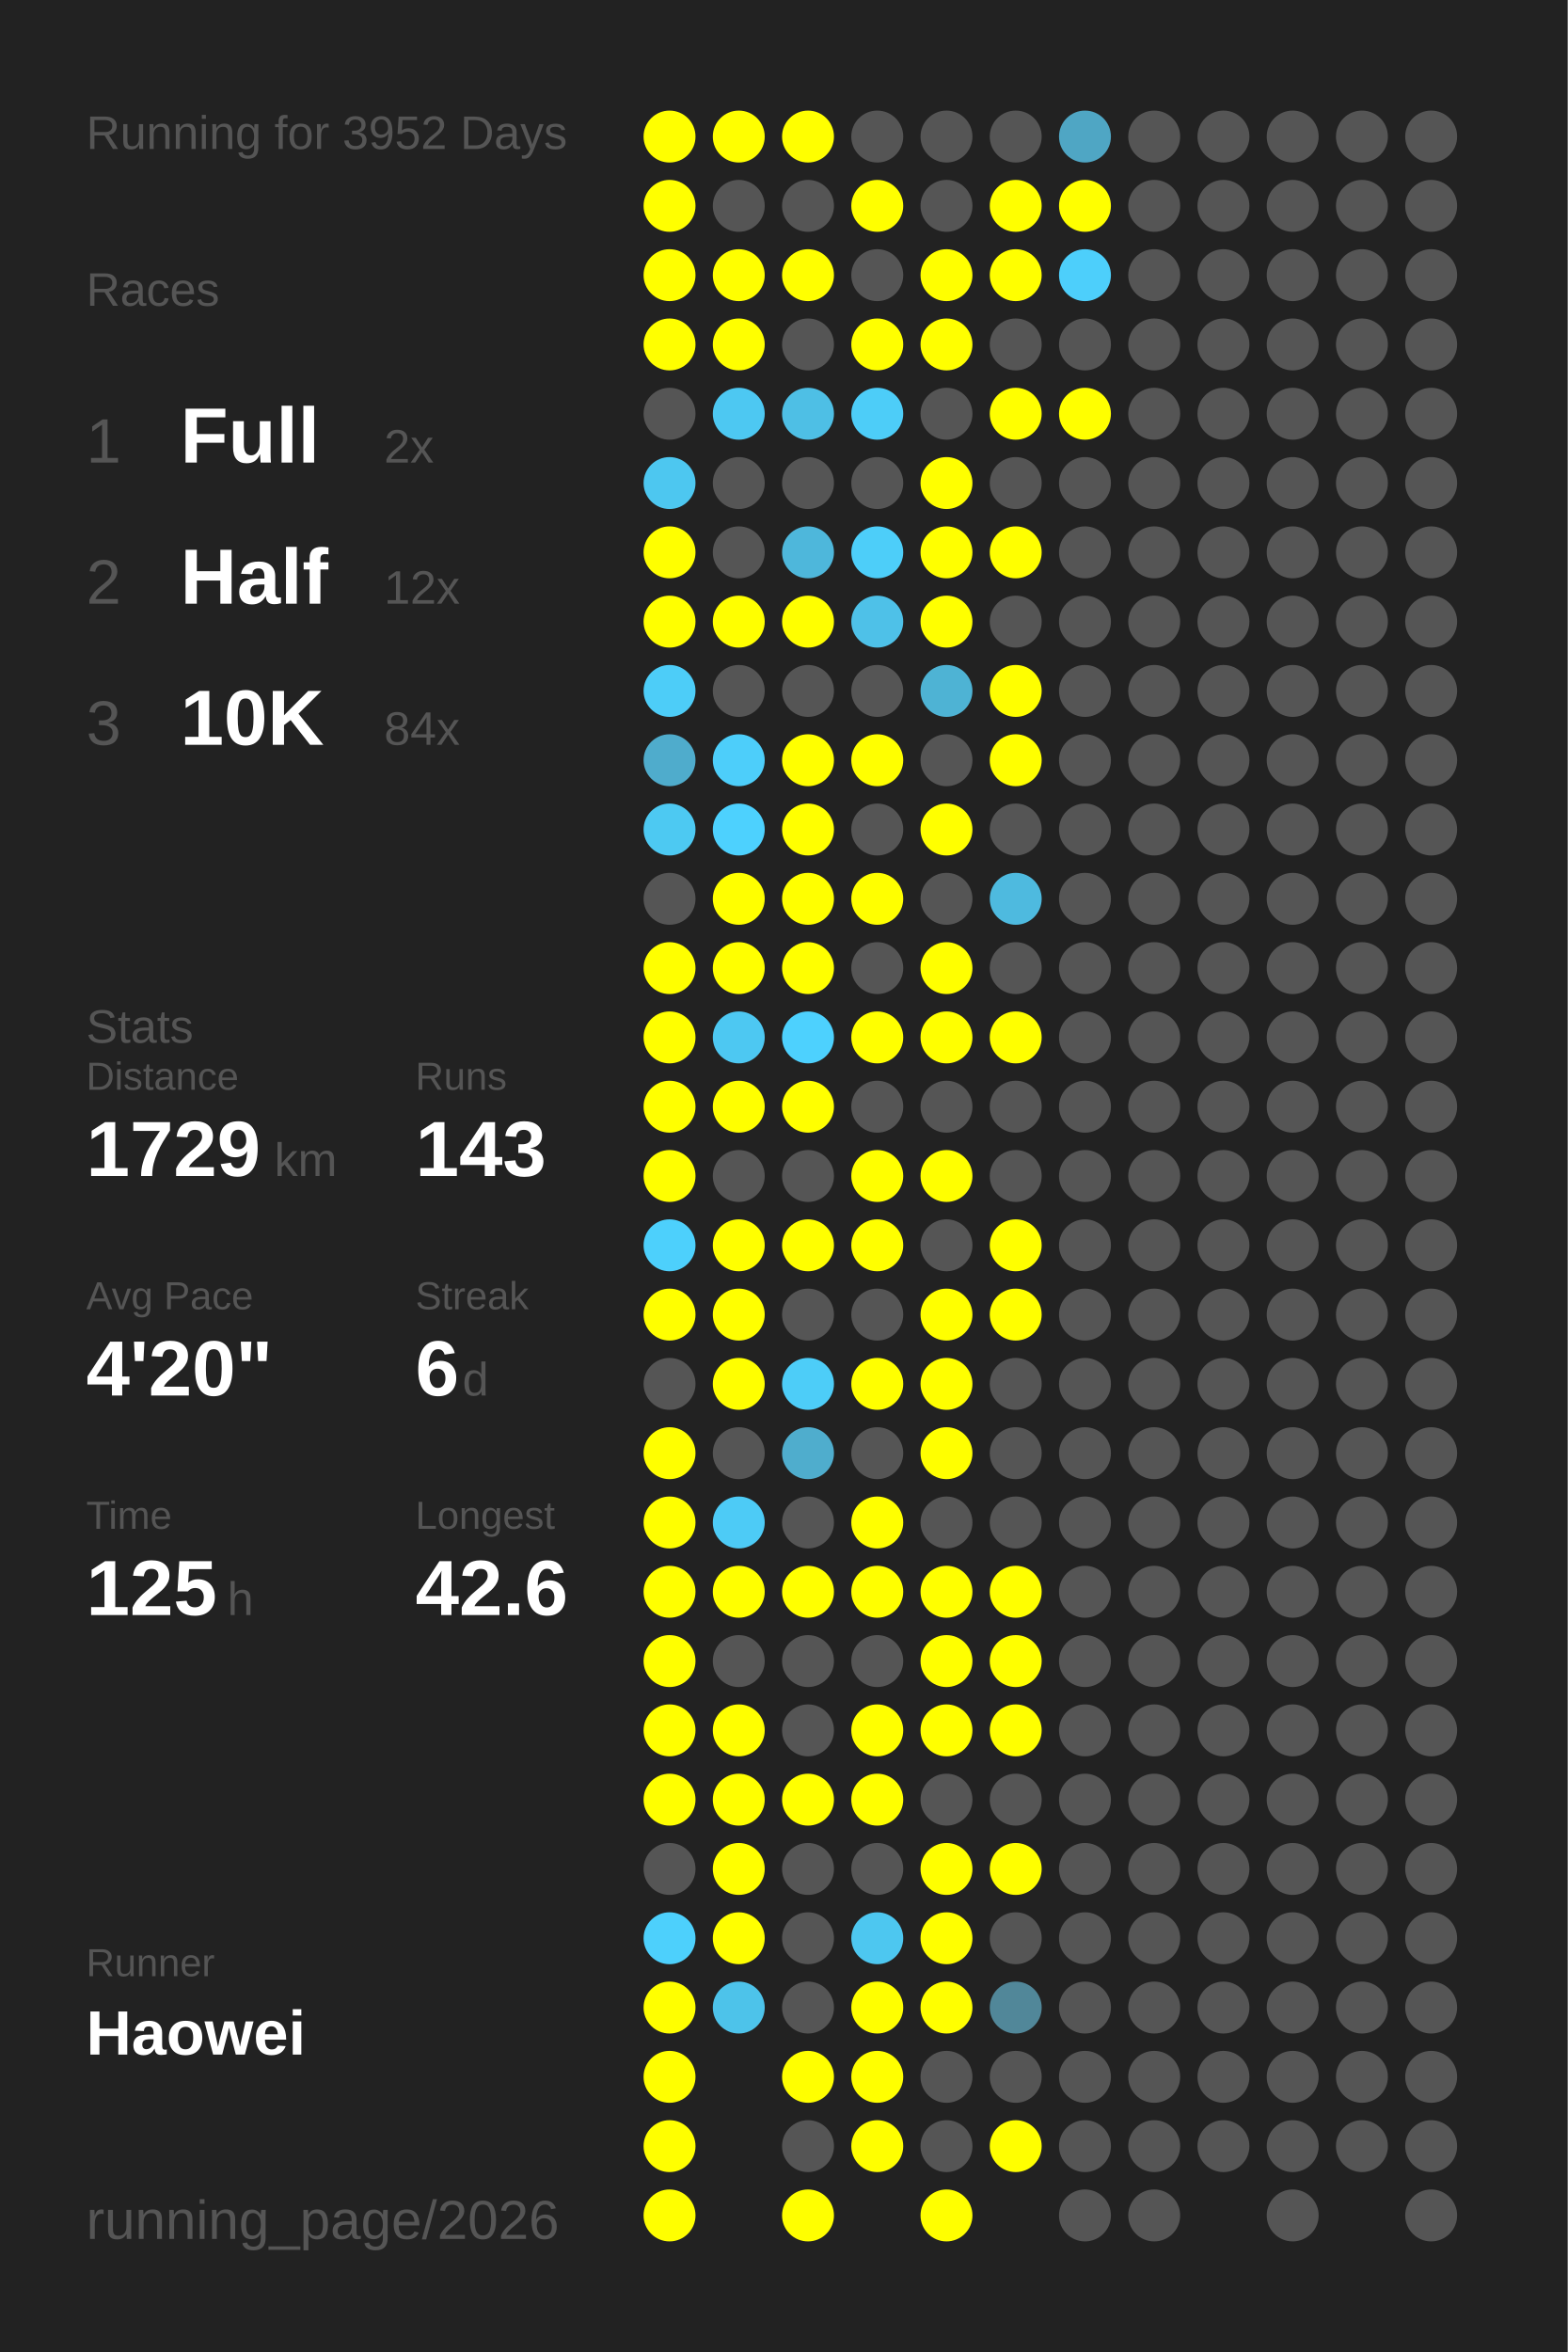
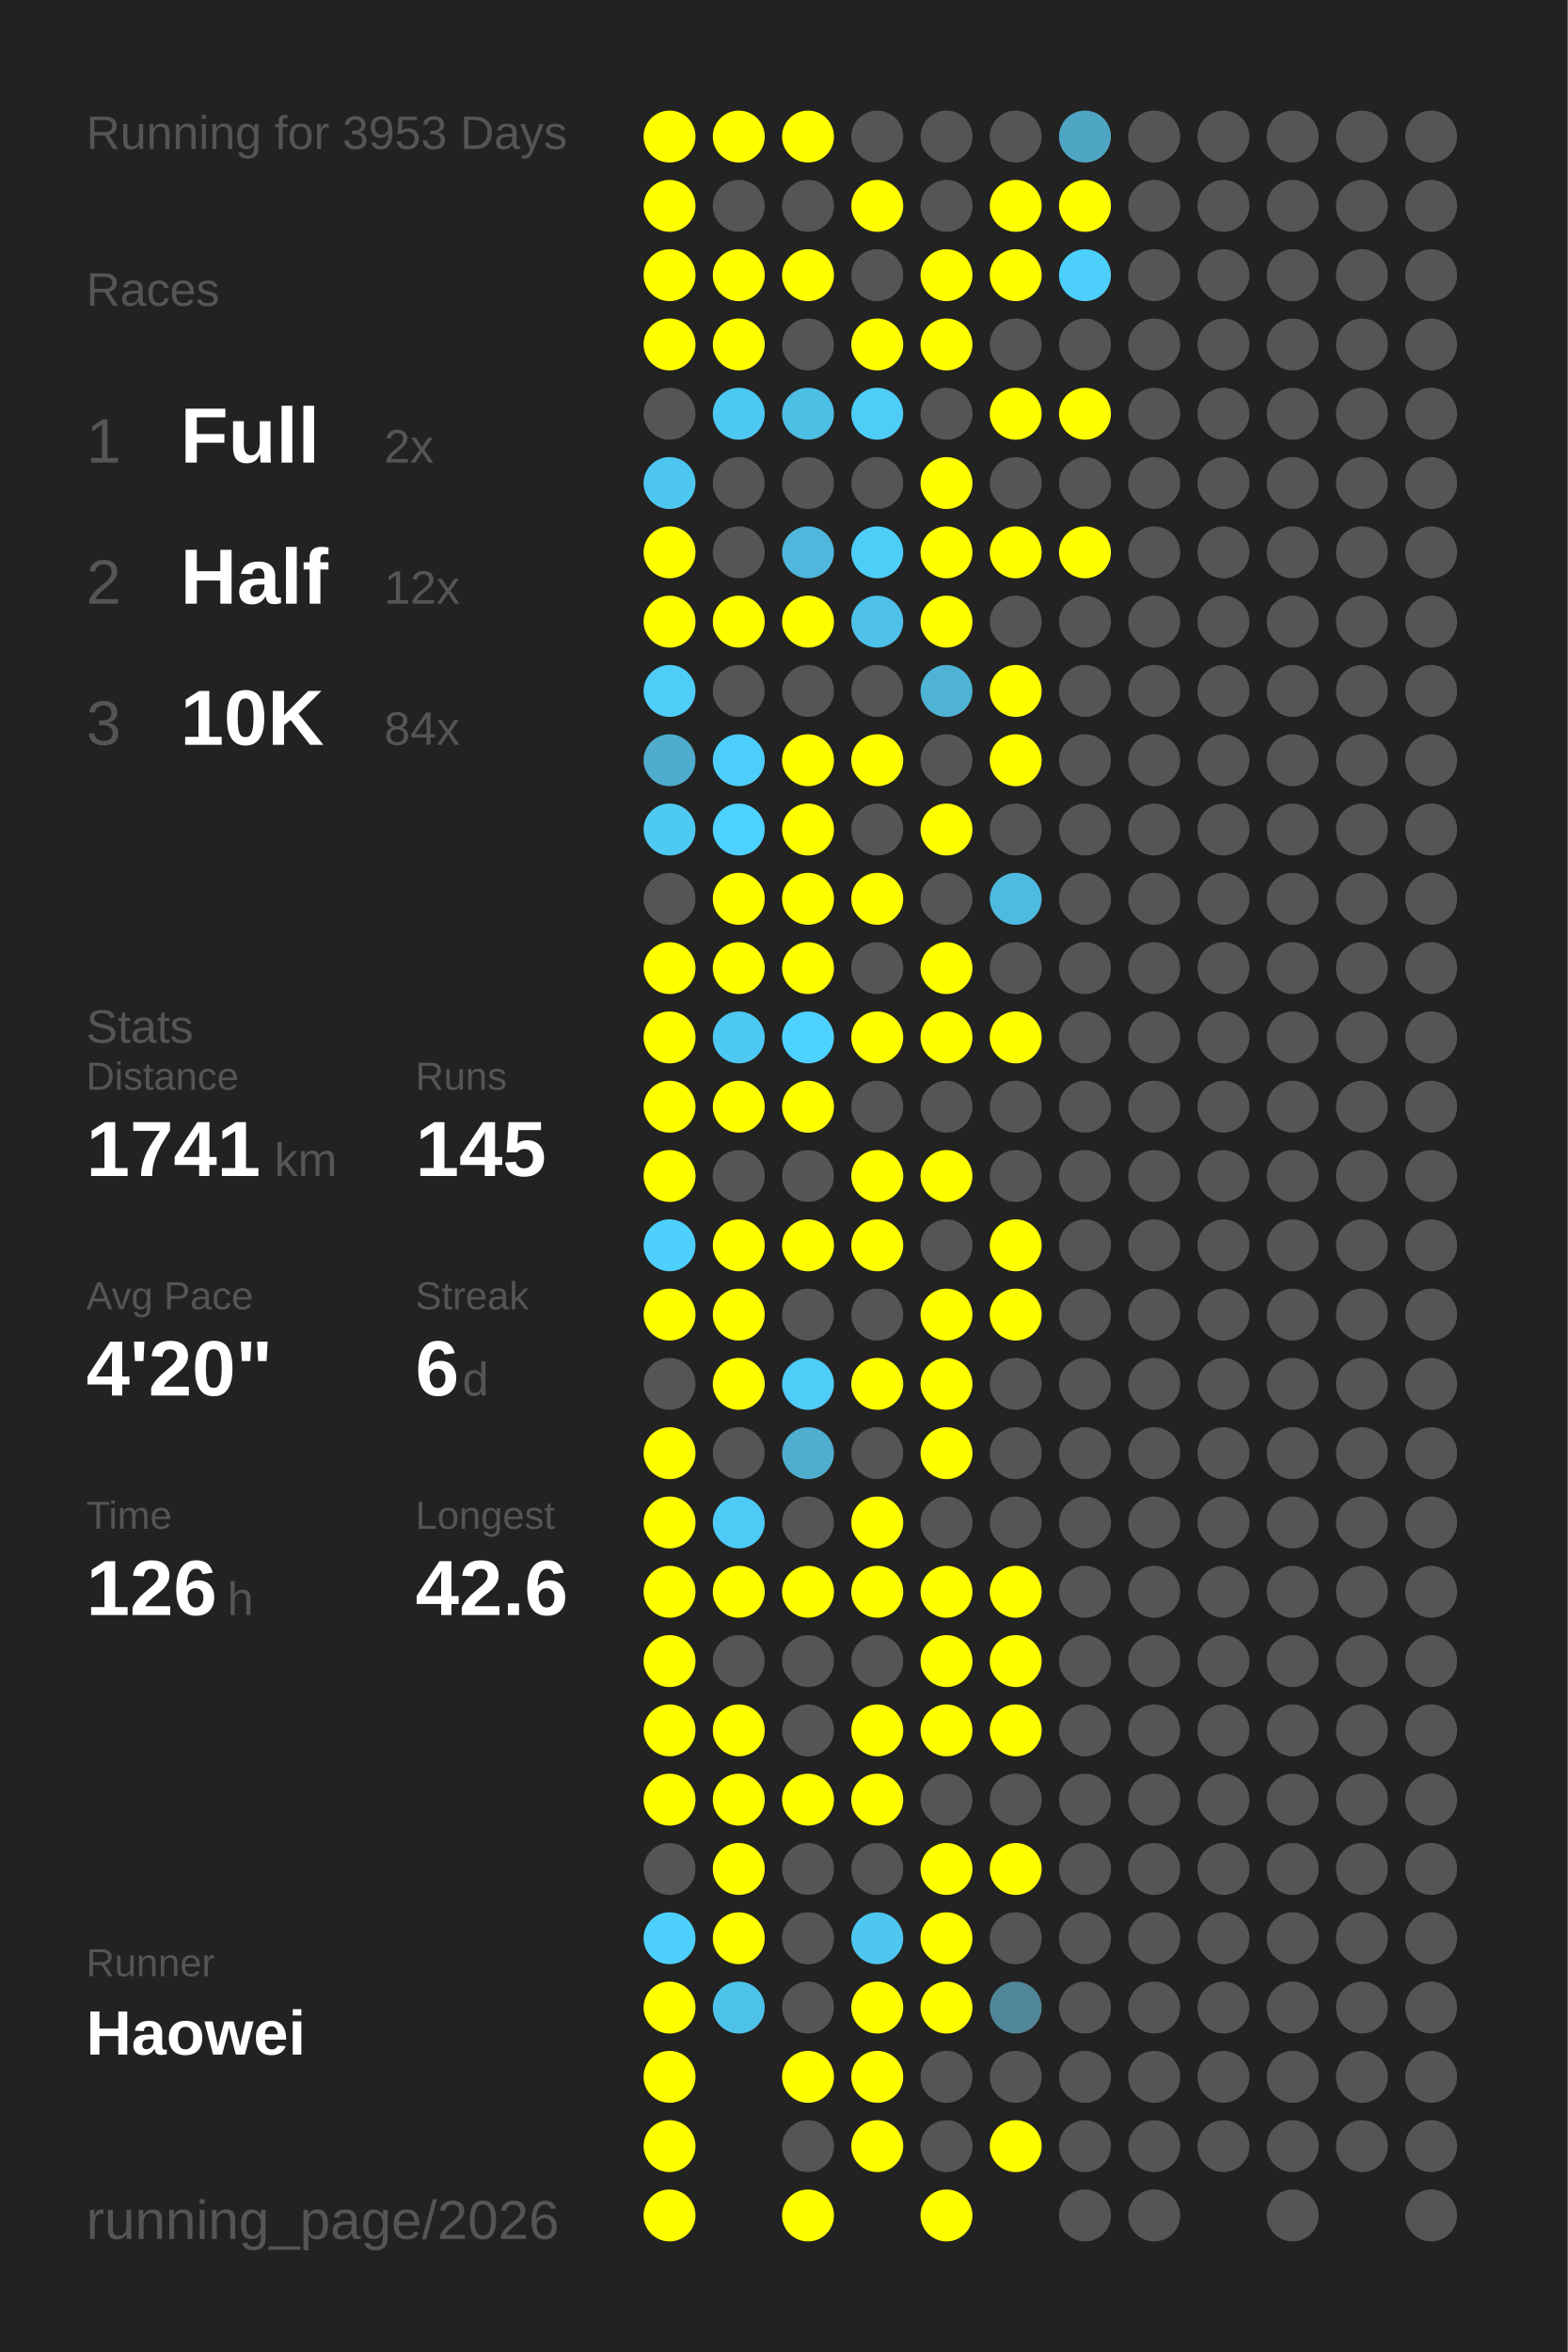
<svg xmlns="http://www.w3.org/2000/svg" baseProfile="full" height="300mm" version="1.1" viewBox="0,0,200,300" width="200mm">
  <defs />
  <rect fill="#222222" height="300" width="200" x="0" y="0" />
-   <text fill="#555555" style="font-size:6px; font-family:Arial;" x="11" y="19">Running for 3952 Days</text>
+   <text fill="#555555" style="font-size:6px; font-family:Arial;" x="11" y="19">Running for 3953 Days</text>
  <text fill="#555555" style="font-size:6px; font-family:Arial;" x="11" y="39">Races</text>
  <text fill="#555555" style="font-size:8px; font-family:Arial;" x="11" y="59">1</text>
  <text fill="#FFFFFF" style="font-size:10px; font-family:Arial; font-weight:bold;" x="23" y="59">Full</text>
  <text fill="#555555" style="font-size:6px; font-family:Arial;" x="49" y="59">2x</text>
  <text fill="#555555" style="font-size:8px; font-family:Arial;" x="11" y="77">2</text>
  <text fill="#FFFFFF" style="font-size:10px; font-family:Arial; font-weight:bold;" x="23" y="77">Half</text>
  <text fill="#555555" style="font-size:6px; font-family:Arial;" x="49" y="77">12x</text>
  <text fill="#555555" style="font-size:8px; font-family:Arial;" x="11" y="95">3</text>
  <text fill="#FFFFFF" style="font-size:10px; font-family:Arial; font-weight:bold;" x="23" y="95">10K</text>
  <text fill="#555555" style="font-size:6px; font-family:Arial;" x="49" y="95">84x</text>
  <text fill="#555555" style="font-size:6px; font-family:Arial;" x="11" y="133">Stats</text>
  <text fill="#555555" style="font-size:5px; font-family:Arial;" x="11" y="139">Distance</text>
-   <text fill="#FFFFFF" style="font-size:10px; font-family:Arial; font-weight:bold;" x="11" y="150">1729</text>
+   <text fill="#FFFFFF" style="font-size:10px; font-family:Arial; font-weight:bold;" x="11" y="150">1741</text>
  <text fill="#555555" style="font-size:6px; font-family:Arial;" x="35" y="150">km</text>
  <text fill="#555555" style="font-size:5px; font-family:Arial;" x="53" y="139">Runs</text>
-   <text fill="#FFFFFF" style="font-size:10px; font-family:Arial; font-weight:bold;" x="53" y="150">143</text>
+   <text fill="#FFFFFF" style="font-size:10px; font-family:Arial; font-weight:bold;" x="53" y="150">145</text>
  <text fill="#555555" style="font-size:5px; font-family:Arial;" x="11" y="167">Avg Pace</text>
  <text fill="#FFFFFF" style="font-size:10px; font-family:Arial; font-weight:bold;" x="11" y="178">4'20"</text>
  <text fill="#555555" style="font-size:5px; font-family:Arial;" x="53" y="167">Streak</text>
  <text fill="#FFFFFF" style="font-size:10px; font-family:Arial; font-weight:bold;" x="53" y="178">6</text>
  <text fill="#555555" style="font-size:6px; font-family:Arial;" x="59" y="178">d</text>
  <text fill="#555555" style="font-size:5px; font-family:Arial;" x="11" y="195">Time</text>
-   <text fill="#FFFFFF" style="font-size:10px; font-family:Arial; font-weight:bold;" x="11" y="206">125</text>
+   <text fill="#FFFFFF" style="font-size:10px; font-family:Arial; font-weight:bold;" x="11" y="206">126</text>
  <text fill="#555555" style="font-size:6px; font-family:Arial;" x="29" y="206">h</text>
  <text fill="#555555" style="font-size:5px; font-family:Arial;" x="53" y="195">Longest</text>
  <text fill="#FFFFFF" style="font-size:10px; font-family:Arial; font-weight:bold;" x="53" y="206">42.6</text>
  <text fill="#555555" style="font-size:5px; font-family:Arial;" x="11" y="252.065">Runner</text>
  <text fill="#FFFFFF" style="font-size:8px; font-family:Arial; font-weight:bold;" x="11" y="262.065">Haowei</text>
  <text fill="#555555" style="font-size:7px; font-family:Arial;" x="11" y="285.581">running_page/2026</text>
  <circle cx="85.417" cy="17.419" fill="#FFFF00" r="3.312" />
  <circle cx="85.417" cy="26.258" fill="#FFFF00" r="3.312" />
  <circle cx="85.417" cy="35.097" fill="#FFFF00" r="3.312" />
  <circle cx="85.417" cy="43.935" fill="#FFFF00" r="3.312" />
  <circle cx="85.417" cy="52.774" fill="#555555" r="3.312" />
  <circle cx="85.417" cy="61.613" fill="#4dc7f0" r="3.312" />
  <circle cx="85.417" cy="70.452" fill="#FFFF00" r="3.312" />
  <circle cx="85.417" cy="79.29" fill="#FFFF00" r="3.312" />
  <circle cx="85.417" cy="88.129" fill="#4dcdf8" r="3.312" />
  <circle cx="85.417" cy="96.968" fill="#4faccc" r="3.312" />
  <circle cx="85.417" cy="105.806" fill="#4dc9f2" r="3.312" />
  <circle cx="85.417" cy="114.645" fill="#555555" r="3.312" />
  <circle cx="85.417" cy="123.484" fill="#FFFF00" r="3.312" />
  <circle cx="85.417" cy="132.323" fill="#FFFF00" r="3.312" />
  <circle cx="85.417" cy="141.161" fill="#FFFF00" r="3.312" />
  <circle cx="85.417" cy="150" fill="#FFFF00" r="3.312" />
  <circle cx="85.417" cy="158.839" fill="#4dd0fc" r="3.312" />
  <circle cx="85.417" cy="167.677" fill="#FFFF00" r="3.312" />
  <circle cx="85.417" cy="176.516" fill="#555555" r="3.312" />
  <circle cx="85.417" cy="185.355" fill="#FFFF00" r="3.312" />
  <circle cx="85.417" cy="194.194" fill="#FFFF00" r="3.312" />
  <circle cx="85.417" cy="203.032" fill="#FFFF00" r="3.312" />
  <circle cx="85.417" cy="211.871" fill="#FFFF00" r="3.312" />
  <circle cx="85.417" cy="220.71" fill="#FFFF00" r="3.312" />
  <circle cx="85.417" cy="229.548" fill="#FFFF00" r="3.312" />
  <circle cx="85.417" cy="238.387" fill="#555555" r="3.312" />
  <circle cx="85.417" cy="247.226" fill="#4dd0fc" r="3.312" />
  <circle cx="85.417" cy="256.065" fill="#FFFF00" r="3.312" />
  <circle cx="85.417" cy="264.903" fill="#FFFF00" r="3.312" />
  <circle cx="85.417" cy="273.742" fill="#FFFF00" r="3.312" />
  <circle cx="85.417" cy="282.581" fill="#FFFF00" r="3.312" />
  <circle cx="94.25" cy="17.419" fill="#FFFF00" r="3.312" />
  <circle cx="94.25" cy="26.258" fill="#555555" r="3.312" />
  <circle cx="94.25" cy="35.097" fill="#FFFF00" r="3.312" />
  <circle cx="94.25" cy="43.935" fill="#FFFF00" r="3.312" />
  <circle cx="94.25" cy="52.774" fill="#4dc8f2" r="3.312" />
  <circle cx="94.25" cy="61.613" fill="#555555" r="3.312" />
  <circle cx="94.25" cy="70.452" fill="#555555" r="3.312" />
  <circle cx="94.25" cy="79.29" fill="#FFFF00" r="3.312" />
  <circle cx="94.25" cy="88.129" fill="#555555" r="3.312" />
  <circle cx="94.25" cy="96.968" fill="#4dcefa" r="3.312" />
  <circle cx="94.25" cy="105.806" fill="#4dd1fe" r="3.312" />
  <circle cx="94.25" cy="114.645" fill="#FFFF00" r="3.312" />
  <circle cx="94.25" cy="123.484" fill="#FFFF00" r="3.312" />
  <circle cx="94.25" cy="132.323" fill="#4dc8f2" r="3.312" />
  <circle cx="94.25" cy="141.161" fill="#FFFF00" r="3.312" />
  <circle cx="94.25" cy="150" fill="#555555" r="3.312" />
  <circle cx="94.25" cy="158.839" fill="#FFFF00" r="3.312" />
  <circle cx="94.25" cy="167.677" fill="#FFFF00" r="3.312" />
  <circle cx="94.25" cy="176.516" fill="#FFFF00" r="3.312" />
  <circle cx="94.25" cy="185.355" fill="#555555" r="3.312" />
  <circle cx="94.25" cy="194.194" fill="#4dcbf6" r="3.312" />
  <circle cx="94.25" cy="203.032" fill="#FFFF00" r="3.312" />
  <circle cx="94.25" cy="211.871" fill="#555555" r="3.312" />
  <circle cx="94.25" cy="220.71" fill="#FFFF00" r="3.312" />
  <circle cx="94.25" cy="229.548" fill="#FFFF00" r="3.312" />
  <circle cx="94.25" cy="238.387" fill="#FFFF00" r="3.312" />
  <circle cx="94.25" cy="247.226" fill="#FFFF00" r="3.312" />
  <circle cx="94.25" cy="256.065" fill="#4dc3ea" r="3.312" />
  <circle cx="103.083" cy="17.419" fill="#FFFF00" r="3.312" />
  <circle cx="103.083" cy="26.258" fill="#555555" r="3.312" />
  <circle cx="103.083" cy="35.097" fill="#FFFF00" r="3.312" />
  <circle cx="103.083" cy="43.935" fill="#555555" r="3.312" />
  <circle cx="103.083" cy="52.774" fill="#4ebfe5" r="3.312" />
  <circle cx="103.083" cy="61.613" fill="#555555" r="3.312" />
  <circle cx="103.083" cy="70.452" fill="#4eb7db" r="3.312" />
  <circle cx="103.083" cy="79.29" fill="#FFFF00" r="3.312" />
  <circle cx="103.083" cy="88.129" fill="#555555" r="3.312" />
  <circle cx="103.083" cy="96.968" fill="#FFFF00" r="3.312" />
  <circle cx="103.083" cy="105.806" fill="#FFFF00" r="3.312" />
  <circle cx="103.083" cy="114.645" fill="#FFFF00" r="3.312" />
  <circle cx="103.083" cy="123.484" fill="#FFFF00" r="3.312" />
  <circle cx="103.083" cy="132.323" fill="#4dd1fe" r="3.312" />
  <circle cx="103.083" cy="141.161" fill="#FFFF00" r="3.312" />
  <circle cx="103.083" cy="150" fill="#555555" r="3.312" />
  <circle cx="103.083" cy="158.839" fill="#FFFF00" r="3.312" />
  <circle cx="103.083" cy="167.677" fill="#555555" r="3.312" />
  <circle cx="103.083" cy="176.516" fill="#4dcdf8" r="3.312" />
  <circle cx="103.083" cy="185.355" fill="#4fadcd" r="3.312" />
  <circle cx="103.083" cy="194.194" fill="#555555" r="3.312" />
  <circle cx="103.083" cy="203.032" fill="#FFFF00" r="3.312" />
  <circle cx="103.083" cy="211.871" fill="#555555" r="3.312" />
  <circle cx="103.083" cy="220.71" fill="#555555" r="3.312" />
  <circle cx="103.083" cy="229.548" fill="#FFFF00" r="3.312" />
  <circle cx="103.083" cy="238.387" fill="#555555" r="3.312" />
  <circle cx="103.083" cy="247.226" fill="#555555" r="3.312" />
  <circle cx="103.083" cy="256.065" fill="#555555" r="3.312" />
  <circle cx="103.083" cy="264.903" fill="#FFFF00" r="3.312" />
  <circle cx="103.083" cy="273.742" fill="#555555" r="3.312" />
  <circle cx="103.083" cy="282.581" fill="#FFFF00" r="3.312" />
  <circle cx="111.917" cy="17.419" fill="#555555" r="3.312" />
  <circle cx="111.917" cy="26.258" fill="#FFFF00" r="3.312" />
  <circle cx="111.917" cy="35.097" fill="#555555" r="3.312" />
  <circle cx="111.917" cy="43.935" fill="#FFFF00" r="3.312" />
  <circle cx="111.917" cy="52.774" fill="#4dcdf8" r="3.312" />
  <circle cx="111.917" cy="61.613" fill="#555555" r="3.312" />
  <circle cx="111.917" cy="70.452" fill="#4dcef9" r="3.312" />
  <circle cx="111.917" cy="79.29" fill="#4ec1e8" r="3.312" />
  <circle cx="111.917" cy="88.129" fill="#555555" r="3.312" />
  <circle cx="111.917" cy="96.968" fill="#FFFF00" r="3.312" />
  <circle cx="111.917" cy="105.806" fill="#555555" r="3.312" />
  <circle cx="111.917" cy="114.645" fill="#FFFF00" r="3.312" />
  <circle cx="111.917" cy="123.484" fill="#555555" r="3.312" />
  <circle cx="111.917" cy="132.323" fill="#FFFF00" r="3.312" />
  <circle cx="111.917" cy="141.161" fill="#555555" r="3.312" />
  <circle cx="111.917" cy="150" fill="#FFFF00" r="3.312" />
  <circle cx="111.917" cy="158.839" fill="#FFFF00" r="3.312" />
  <circle cx="111.917" cy="167.677" fill="#555555" r="3.312" />
  <circle cx="111.917" cy="176.516" fill="#FFFF00" r="3.312" />
  <circle cx="111.917" cy="185.355" fill="#555555" r="3.312" />
  <circle cx="111.917" cy="194.194" fill="#FFFF00" r="3.312" />
  <circle cx="111.917" cy="203.032" fill="#FFFF00" r="3.312" />
  <circle cx="111.917" cy="211.871" fill="#555555" r="3.312" />
  <circle cx="111.917" cy="220.71" fill="#FFFF00" r="3.312" />
  <circle cx="111.917" cy="229.548" fill="#FFFF00" r="3.312" />
  <circle cx="111.917" cy="238.387" fill="#555555" r="3.312" />
  <circle cx="111.917" cy="247.226" fill="#4dc7f0" r="3.312" />
  <circle cx="111.917" cy="256.065" fill="#FFFF00" r="3.312" />
  <circle cx="111.917" cy="264.903" fill="#FFFF00" r="3.312" />
  <circle cx="111.917" cy="273.742" fill="#FFFF00" r="3.312" />
  <circle cx="120.75" cy="17.419" fill="#555555" r="3.312" />
  <circle cx="120.75" cy="26.258" fill="#555555" r="3.312" />
  <circle cx="120.75" cy="35.097" fill="#FFFF00" r="3.312" />
  <circle cx="120.75" cy="43.935" fill="#FFFF00" r="3.312" />
  <circle cx="120.75" cy="52.774" fill="#555555" r="3.312" />
  <circle cx="120.75" cy="61.613" fill="#FFFF00" r="3.312" />
  <circle cx="120.75" cy="70.452" fill="#FFFF00" r="3.312" />
  <circle cx="120.75" cy="79.29" fill="#FFFF00" r="3.312" />
  <circle cx="120.75" cy="88.129" fill="#4eb3d4" r="3.312" />
  <circle cx="120.75" cy="96.968" fill="#555555" r="3.312" />
  <circle cx="120.75" cy="105.806" fill="#FFFF00" r="3.312" />
  <circle cx="120.75" cy="114.645" fill="#555555" r="3.312" />
  <circle cx="120.75" cy="123.484" fill="#FFFF00" r="3.312" />
  <circle cx="120.75" cy="132.323" fill="#FFFF00" r="3.312" />
  <circle cx="120.75" cy="141.161" fill="#555555" r="3.312" />
  <circle cx="120.75" cy="150" fill="#FFFF00" r="3.312" />
  <circle cx="120.75" cy="158.839" fill="#555555" r="3.312" />
  <circle cx="120.75" cy="167.677" fill="#FFFF00" r="3.312" />
  <circle cx="120.75" cy="176.516" fill="#FFFF00" r="3.312" />
  <circle cx="120.75" cy="185.355" fill="#FFFF00" r="3.312" />
  <circle cx="120.75" cy="194.194" fill="#555555" r="3.312" />
  <circle cx="120.75" cy="203.032" fill="#FFFF00" r="3.312" />
  <circle cx="120.75" cy="211.871" fill="#FFFF00" r="3.312" />
  <circle cx="120.75" cy="220.71" fill="#FFFF00" r="3.312" />
  <circle cx="120.75" cy="229.548" fill="#555555" r="3.312" />
  <circle cx="120.75" cy="238.387" fill="#FFFF00" r="3.312" />
  <circle cx="120.75" cy="247.226" fill="#FFFF00" r="3.312" />
  <circle cx="120.75" cy="256.065" fill="#FFFF00" r="3.312" />
  <circle cx="120.75" cy="264.903" fill="#555555" r="3.312" />
  <circle cx="120.75" cy="273.742" fill="#555555" r="3.312" />
  <circle cx="120.75" cy="282.581" fill="#FFFF00" r="3.312" />
  <circle cx="129.583" cy="17.419" fill="#555555" r="3.312" />
  <circle cx="129.583" cy="26.258" fill="#FFFF00" r="3.312" />
  <circle cx="129.583" cy="35.097" fill="#FFFF00" r="3.312" />
  <circle cx="129.583" cy="43.935" fill="#555555" r="3.312" />
  <circle cx="129.583" cy="52.774" fill="#FFFF00" r="3.312" />
  <circle cx="129.583" cy="61.613" fill="#555555" r="3.312" />
  <circle cx="129.583" cy="70.452" fill="#FFFF00" r="3.312" />
  <circle cx="129.583" cy="79.29" fill="#555555" r="3.312" />
  <circle cx="129.583" cy="88.129" fill="#FFFF00" r="3.312" />
  <circle cx="129.583" cy="96.968" fill="#FFFF00" r="3.312" />
  <circle cx="129.583" cy="105.806" fill="#555555" r="3.312" />
  <circle cx="129.583" cy="114.645" fill="#4ebadf" r="3.312" />
  <circle cx="129.583" cy="123.484" fill="#555555" r="3.312" />
  <circle cx="129.583" cy="132.323" fill="#FFFF00" r="3.312" />
  <circle cx="129.583" cy="141.161" fill="#555555" r="3.312" />
  <circle cx="129.583" cy="150" fill="#555555" r="3.312" />
  <circle cx="129.583" cy="158.839" fill="#FFFF00" r="3.312" />
  <circle cx="129.583" cy="167.677" fill="#FFFF00" r="3.312" />
  <circle cx="129.583" cy="176.516" fill="#555555" r="3.312" />
  <circle cx="129.583" cy="185.355" fill="#555555" r="3.312" />
  <circle cx="129.583" cy="194.194" fill="#555555" r="3.312" />
  <circle cx="129.583" cy="203.032" fill="#FFFF00" r="3.312" />
  <circle cx="129.583" cy="211.871" fill="#FFFF00" r="3.312" />
  <circle cx="129.583" cy="220.71" fill="#FFFF00" r="3.312" />
  <circle cx="129.583" cy="229.548" fill="#555555" r="3.312" />
  <circle cx="129.583" cy="238.387" fill="#FFFF00" r="3.312" />
  <circle cx="129.583" cy="247.226" fill="#555555" r="3.312" />
  <circle cx="129.583" cy="256.065" fill="#518799" r="3.312" />
  <circle cx="129.583" cy="264.903" fill="#555555" r="3.312" />
  <circle cx="129.583" cy="273.742" fill="#FFFF00" r="3.312" />
  <circle cx="138.417" cy="17.419" fill="#4fa6c4" r="3.312" />
  <circle cx="138.417" cy="26.258" fill="#FFFF00" r="3.312" />
  <circle cx="138.417" cy="35.097" fill="#4dcffb" r="3.312" />
  <circle cx="138.417" cy="43.935" fill="#555555" r="3.312" />
  <circle cx="138.417" cy="52.774" fill="#FFFF00" r="3.312" />
  <circle cx="138.417" cy="61.613" fill="#555555" r="3.312" />
-   <circle cx="138.417" cy="70.452" fill="#555555" r="3.312" />
+   <circle cx="138.417" cy="70.452" fill="#FFFF00" r="3.312" />
  <circle cx="138.417" cy="79.29" fill="#555555" r="3.312" />
  <circle cx="138.417" cy="88.129" fill="#555555" r="3.312" />
  <circle cx="138.417" cy="96.968" fill="#555555" r="3.312" />
  <circle cx="138.417" cy="105.806" fill="#555555" r="3.312" />
  <circle cx="138.417" cy="114.645" fill="#555555" r="3.312" />
  <circle cx="138.417" cy="123.484" fill="#555555" r="3.312" />
  <circle cx="138.417" cy="132.323" fill="#555555" r="3.312" />
  <circle cx="138.417" cy="141.161" fill="#555555" r="3.312" />
  <circle cx="138.417" cy="150" fill="#555555" r="3.312" />
  <circle cx="138.417" cy="158.839" fill="#555555" r="3.312" />
  <circle cx="138.417" cy="167.677" fill="#555555" r="3.312" />
  <circle cx="138.417" cy="176.516" fill="#555555" r="3.312" />
  <circle cx="138.417" cy="185.355" fill="#555555" r="3.312" />
  <circle cx="138.417" cy="194.194" fill="#555555" r="3.312" />
  <circle cx="138.417" cy="203.032" fill="#555555" r="3.312" />
  <circle cx="138.417" cy="211.871" fill="#555555" r="3.312" />
  <circle cx="138.417" cy="220.71" fill="#555555" r="3.312" />
  <circle cx="138.417" cy="229.548" fill="#555555" r="3.312" />
  <circle cx="138.417" cy="238.387" fill="#555555" r="3.312" />
  <circle cx="138.417" cy="247.226" fill="#555555" r="3.312" />
  <circle cx="138.417" cy="256.065" fill="#555555" r="3.312" />
  <circle cx="138.417" cy="264.903" fill="#555555" r="3.312" />
  <circle cx="138.417" cy="273.742" fill="#555555" r="3.312" />
  <circle cx="138.417" cy="282.581" fill="#555555" r="3.312" />
  <circle cx="147.25" cy="17.419" fill="#555555" r="3.312" />
  <circle cx="147.25" cy="26.258" fill="#555555" r="3.312" />
  <circle cx="147.25" cy="35.097" fill="#555555" r="3.312" />
  <circle cx="147.25" cy="43.935" fill="#555555" r="3.312" />
  <circle cx="147.25" cy="52.774" fill="#555555" r="3.312" />
  <circle cx="147.25" cy="61.613" fill="#555555" r="3.312" />
  <circle cx="147.25" cy="70.452" fill="#555555" r="3.312" />
  <circle cx="147.25" cy="79.29" fill="#555555" r="3.312" />
  <circle cx="147.25" cy="88.129" fill="#555555" r="3.312" />
  <circle cx="147.25" cy="96.968" fill="#555555" r="3.312" />
  <circle cx="147.25" cy="105.806" fill="#555555" r="3.312" />
  <circle cx="147.25" cy="114.645" fill="#555555" r="3.312" />
  <circle cx="147.25" cy="123.484" fill="#555555" r="3.312" />
  <circle cx="147.25" cy="132.323" fill="#555555" r="3.312" />
  <circle cx="147.25" cy="141.161" fill="#555555" r="3.312" />
  <circle cx="147.25" cy="150" fill="#555555" r="3.312" />
  <circle cx="147.25" cy="158.839" fill="#555555" r="3.312" />
  <circle cx="147.25" cy="167.677" fill="#555555" r="3.312" />
  <circle cx="147.25" cy="176.516" fill="#555555" r="3.312" />
  <circle cx="147.25" cy="185.355" fill="#555555" r="3.312" />
  <circle cx="147.25" cy="194.194" fill="#555555" r="3.312" />
  <circle cx="147.25" cy="203.032" fill="#555555" r="3.312" />
  <circle cx="147.25" cy="211.871" fill="#555555" r="3.312" />
  <circle cx="147.25" cy="220.71" fill="#555555" r="3.312" />
  <circle cx="147.25" cy="229.548" fill="#555555" r="3.312" />
  <circle cx="147.25" cy="238.387" fill="#555555" r="3.312" />
  <circle cx="147.25" cy="247.226" fill="#555555" r="3.312" />
  <circle cx="147.25" cy="256.065" fill="#555555" r="3.312" />
  <circle cx="147.25" cy="264.903" fill="#555555" r="3.312" />
  <circle cx="147.25" cy="273.742" fill="#555555" r="3.312" />
  <circle cx="147.25" cy="282.581" fill="#555555" r="3.312" />
  <circle cx="156.083" cy="17.419" fill="#555555" r="3.312" />
  <circle cx="156.083" cy="26.258" fill="#555555" r="3.312" />
  <circle cx="156.083" cy="35.097" fill="#555555" r="3.312" />
  <circle cx="156.083" cy="43.935" fill="#555555" r="3.312" />
  <circle cx="156.083" cy="52.774" fill="#555555" r="3.312" />
  <circle cx="156.083" cy="61.613" fill="#555555" r="3.312" />
  <circle cx="156.083" cy="70.452" fill="#555555" r="3.312" />
  <circle cx="156.083" cy="79.29" fill="#555555" r="3.312" />
  <circle cx="156.083" cy="88.129" fill="#555555" r="3.312" />
  <circle cx="156.083" cy="96.968" fill="#555555" r="3.312" />
  <circle cx="156.083" cy="105.806" fill="#555555" r="3.312" />
  <circle cx="156.083" cy="114.645" fill="#555555" r="3.312" />
  <circle cx="156.083" cy="123.484" fill="#555555" r="3.312" />
  <circle cx="156.083" cy="132.323" fill="#555555" r="3.312" />
  <circle cx="156.083" cy="141.161" fill="#555555" r="3.312" />
  <circle cx="156.083" cy="150" fill="#555555" r="3.312" />
  <circle cx="156.083" cy="158.839" fill="#555555" r="3.312" />
  <circle cx="156.083" cy="167.677" fill="#555555" r="3.312" />
  <circle cx="156.083" cy="176.516" fill="#555555" r="3.312" />
  <circle cx="156.083" cy="185.355" fill="#555555" r="3.312" />
  <circle cx="156.083" cy="194.194" fill="#555555" r="3.312" />
  <circle cx="156.083" cy="203.032" fill="#555555" r="3.312" />
  <circle cx="156.083" cy="211.871" fill="#555555" r="3.312" />
  <circle cx="156.083" cy="220.71" fill="#555555" r="3.312" />
  <circle cx="156.083" cy="229.548" fill="#555555" r="3.312" />
  <circle cx="156.083" cy="238.387" fill="#555555" r="3.312" />
  <circle cx="156.083" cy="247.226" fill="#555555" r="3.312" />
  <circle cx="156.083" cy="256.065" fill="#555555" r="3.312" />
  <circle cx="156.083" cy="264.903" fill="#555555" r="3.312" />
  <circle cx="156.083" cy="273.742" fill="#555555" r="3.312" />
  <circle cx="164.917" cy="17.419" fill="#555555" r="3.312" />
  <circle cx="164.917" cy="26.258" fill="#555555" r="3.312" />
  <circle cx="164.917" cy="35.097" fill="#555555" r="3.312" />
  <circle cx="164.917" cy="43.935" fill="#555555" r="3.312" />
  <circle cx="164.917" cy="52.774" fill="#555555" r="3.312" />
  <circle cx="164.917" cy="61.613" fill="#555555" r="3.312" />
  <circle cx="164.917" cy="70.452" fill="#555555" r="3.312" />
  <circle cx="164.917" cy="79.29" fill="#555555" r="3.312" />
  <circle cx="164.917" cy="88.129" fill="#555555" r="3.312" />
  <circle cx="164.917" cy="96.968" fill="#555555" r="3.312" />
  <circle cx="164.917" cy="105.806" fill="#555555" r="3.312" />
  <circle cx="164.917" cy="114.645" fill="#555555" r="3.312" />
  <circle cx="164.917" cy="123.484" fill="#555555" r="3.312" />
  <circle cx="164.917" cy="132.323" fill="#555555" r="3.312" />
  <circle cx="164.917" cy="141.161" fill="#555555" r="3.312" />
  <circle cx="164.917" cy="150" fill="#555555" r="3.312" />
  <circle cx="164.917" cy="158.839" fill="#555555" r="3.312" />
  <circle cx="164.917" cy="167.677" fill="#555555" r="3.312" />
  <circle cx="164.917" cy="176.516" fill="#555555" r="3.312" />
  <circle cx="164.917" cy="185.355" fill="#555555" r="3.312" />
  <circle cx="164.917" cy="194.194" fill="#555555" r="3.312" />
  <circle cx="164.917" cy="203.032" fill="#555555" r="3.312" />
  <circle cx="164.917" cy="211.871" fill="#555555" r="3.312" />
  <circle cx="164.917" cy="220.71" fill="#555555" r="3.312" />
  <circle cx="164.917" cy="229.548" fill="#555555" r="3.312" />
  <circle cx="164.917" cy="238.387" fill="#555555" r="3.312" />
  <circle cx="164.917" cy="247.226" fill="#555555" r="3.312" />
  <circle cx="164.917" cy="256.065" fill="#555555" r="3.312" />
  <circle cx="164.917" cy="264.903" fill="#555555" r="3.312" />
  <circle cx="164.917" cy="273.742" fill="#555555" r="3.312" />
  <circle cx="164.917" cy="282.581" fill="#555555" r="3.312" />
  <circle cx="173.75" cy="17.419" fill="#555555" r="3.312" />
  <circle cx="173.75" cy="26.258" fill="#555555" r="3.312" />
  <circle cx="173.75" cy="35.097" fill="#555555" r="3.312" />
  <circle cx="173.75" cy="43.935" fill="#555555" r="3.312" />
  <circle cx="173.75" cy="52.774" fill="#555555" r="3.312" />
  <circle cx="173.75" cy="61.613" fill="#555555" r="3.312" />
  <circle cx="173.75" cy="70.452" fill="#555555" r="3.312" />
  <circle cx="173.75" cy="79.29" fill="#555555" r="3.312" />
  <circle cx="173.75" cy="88.129" fill="#555555" r="3.312" />
  <circle cx="173.75" cy="96.968" fill="#555555" r="3.312" />
  <circle cx="173.75" cy="105.806" fill="#555555" r="3.312" />
  <circle cx="173.75" cy="114.645" fill="#555555" r="3.312" />
  <circle cx="173.75" cy="123.484" fill="#555555" r="3.312" />
  <circle cx="173.75" cy="132.323" fill="#555555" r="3.312" />
  <circle cx="173.75" cy="141.161" fill="#555555" r="3.312" />
  <circle cx="173.75" cy="150" fill="#555555" r="3.312" />
  <circle cx="173.75" cy="158.839" fill="#555555" r="3.312" />
  <circle cx="173.75" cy="167.677" fill="#555555" r="3.312" />
  <circle cx="173.75" cy="176.516" fill="#555555" r="3.312" />
  <circle cx="173.75" cy="185.355" fill="#555555" r="3.312" />
  <circle cx="173.75" cy="194.194" fill="#555555" r="3.312" />
  <circle cx="173.75" cy="203.032" fill="#555555" r="3.312" />
  <circle cx="173.75" cy="211.871" fill="#555555" r="3.312" />
  <circle cx="173.75" cy="220.71" fill="#555555" r="3.312" />
  <circle cx="173.75" cy="229.548" fill="#555555" r="3.312" />
  <circle cx="173.75" cy="238.387" fill="#555555" r="3.312" />
  <circle cx="173.75" cy="247.226" fill="#555555" r="3.312" />
  <circle cx="173.75" cy="256.065" fill="#555555" r="3.312" />
  <circle cx="173.75" cy="264.903" fill="#555555" r="3.312" />
  <circle cx="173.75" cy="273.742" fill="#555555" r="3.312" />
  <circle cx="182.583" cy="17.419" fill="#555555" r="3.312" />
  <circle cx="182.583" cy="26.258" fill="#555555" r="3.312" />
  <circle cx="182.583" cy="35.097" fill="#555555" r="3.312" />
  <circle cx="182.583" cy="43.935" fill="#555555" r="3.312" />
  <circle cx="182.583" cy="52.774" fill="#555555" r="3.312" />
  <circle cx="182.583" cy="61.613" fill="#555555" r="3.312" />
  <circle cx="182.583" cy="70.452" fill="#555555" r="3.312" />
  <circle cx="182.583" cy="79.29" fill="#555555" r="3.312" />
  <circle cx="182.583" cy="88.129" fill="#555555" r="3.312" />
  <circle cx="182.583" cy="96.968" fill="#555555" r="3.312" />
  <circle cx="182.583" cy="105.806" fill="#555555" r="3.312" />
  <circle cx="182.583" cy="114.645" fill="#555555" r="3.312" />
  <circle cx="182.583" cy="123.484" fill="#555555" r="3.312" />
  <circle cx="182.583" cy="132.323" fill="#555555" r="3.312" />
  <circle cx="182.583" cy="141.161" fill="#555555" r="3.312" />
  <circle cx="182.583" cy="150" fill="#555555" r="3.312" />
  <circle cx="182.583" cy="158.839" fill="#555555" r="3.312" />
  <circle cx="182.583" cy="167.677" fill="#555555" r="3.312" />
  <circle cx="182.583" cy="176.516" fill="#555555" r="3.312" />
  <circle cx="182.583" cy="185.355" fill="#555555" r="3.312" />
  <circle cx="182.583" cy="194.194" fill="#555555" r="3.312" />
  <circle cx="182.583" cy="203.032" fill="#555555" r="3.312" />
  <circle cx="182.583" cy="211.871" fill="#555555" r="3.312" />
  <circle cx="182.583" cy="220.71" fill="#555555" r="3.312" />
  <circle cx="182.583" cy="229.548" fill="#555555" r="3.312" />
  <circle cx="182.583" cy="238.387" fill="#555555" r="3.312" />
  <circle cx="182.583" cy="247.226" fill="#555555" r="3.312" />
  <circle cx="182.583" cy="256.065" fill="#555555" r="3.312" />
  <circle cx="182.583" cy="264.903" fill="#555555" r="3.312" />
  <circle cx="182.583" cy="273.742" fill="#555555" r="3.312" />
  <circle cx="182.583" cy="282.581" fill="#555555" r="3.312" />
</svg>
